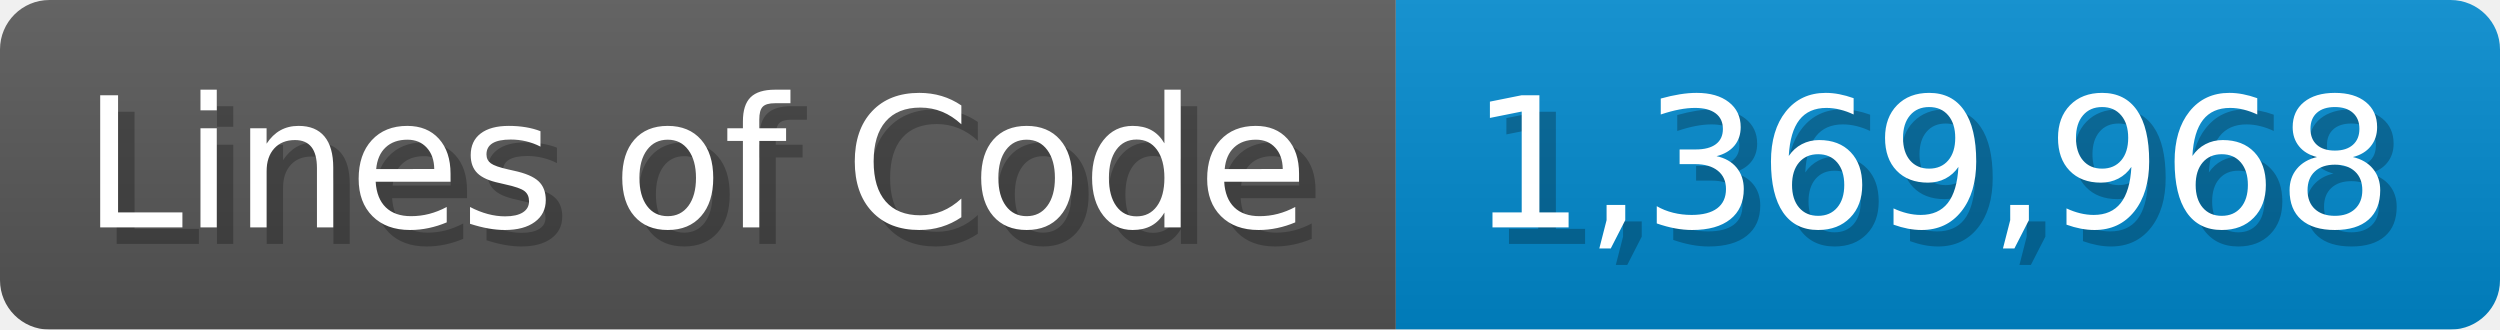
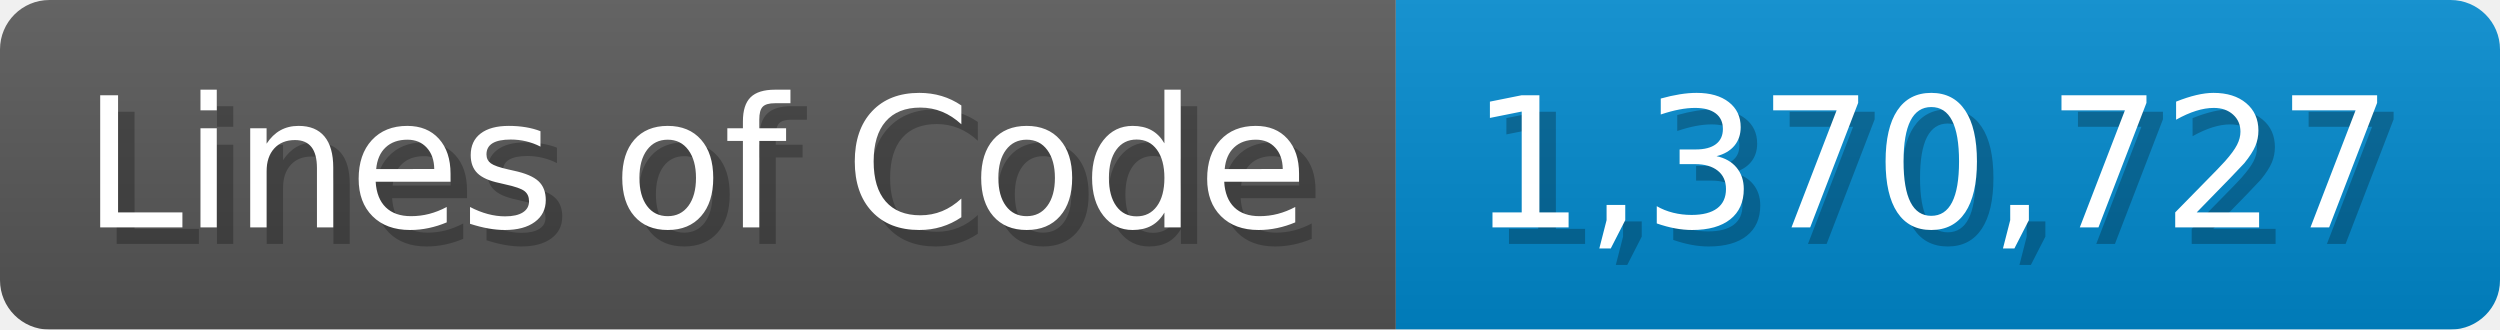
<svg xmlns="http://www.w3.org/2000/svg" width="151.7" height="20" viewBox="0 0 1517 200">
  <linearGradient id="a" x2="0" y2="100%">
    <stop offset="0" stop-opacity=".1" stop-color="#EEE" />
    <stop offset="1" stop-opacity=".1" />
  </linearGradient>
  <mask id="m">
    <rect width="1517" height="200" rx="30" fill="#FFF" />
  </mask>
  <g mask="url(#m)">
    <rect width="847" height="200" fill="#555" />
    <rect width="670" height="200" fill="#08C" x="847" />
    <rect width="1517" height="200" fill="url(#a)" />
  </g>
  <g fill="#fff" text-anchor="start" font-family="Verdana,DejaVu Sans,sans-serif" font-size="110">
    <text x="60" y="148" textLength="747" fill="#000" opacity="0.25">Lines of Code</text>
    <text x="50" y="138" textLength="747">Lines of Code</text>
-     <text x="902" y="148" textLength="570" fill="#000" opacity="0.25">1,369,968</text>
-     <text x="892" y="138" textLength="570">1,369,968</text>
+     <text x="902" y="148" textLength="570" fill="#000" opacity="0.25">1,370,727</text>
+     <text x="892" y="138" textLength="570">1,370,727</text>
  </g>
</svg>
